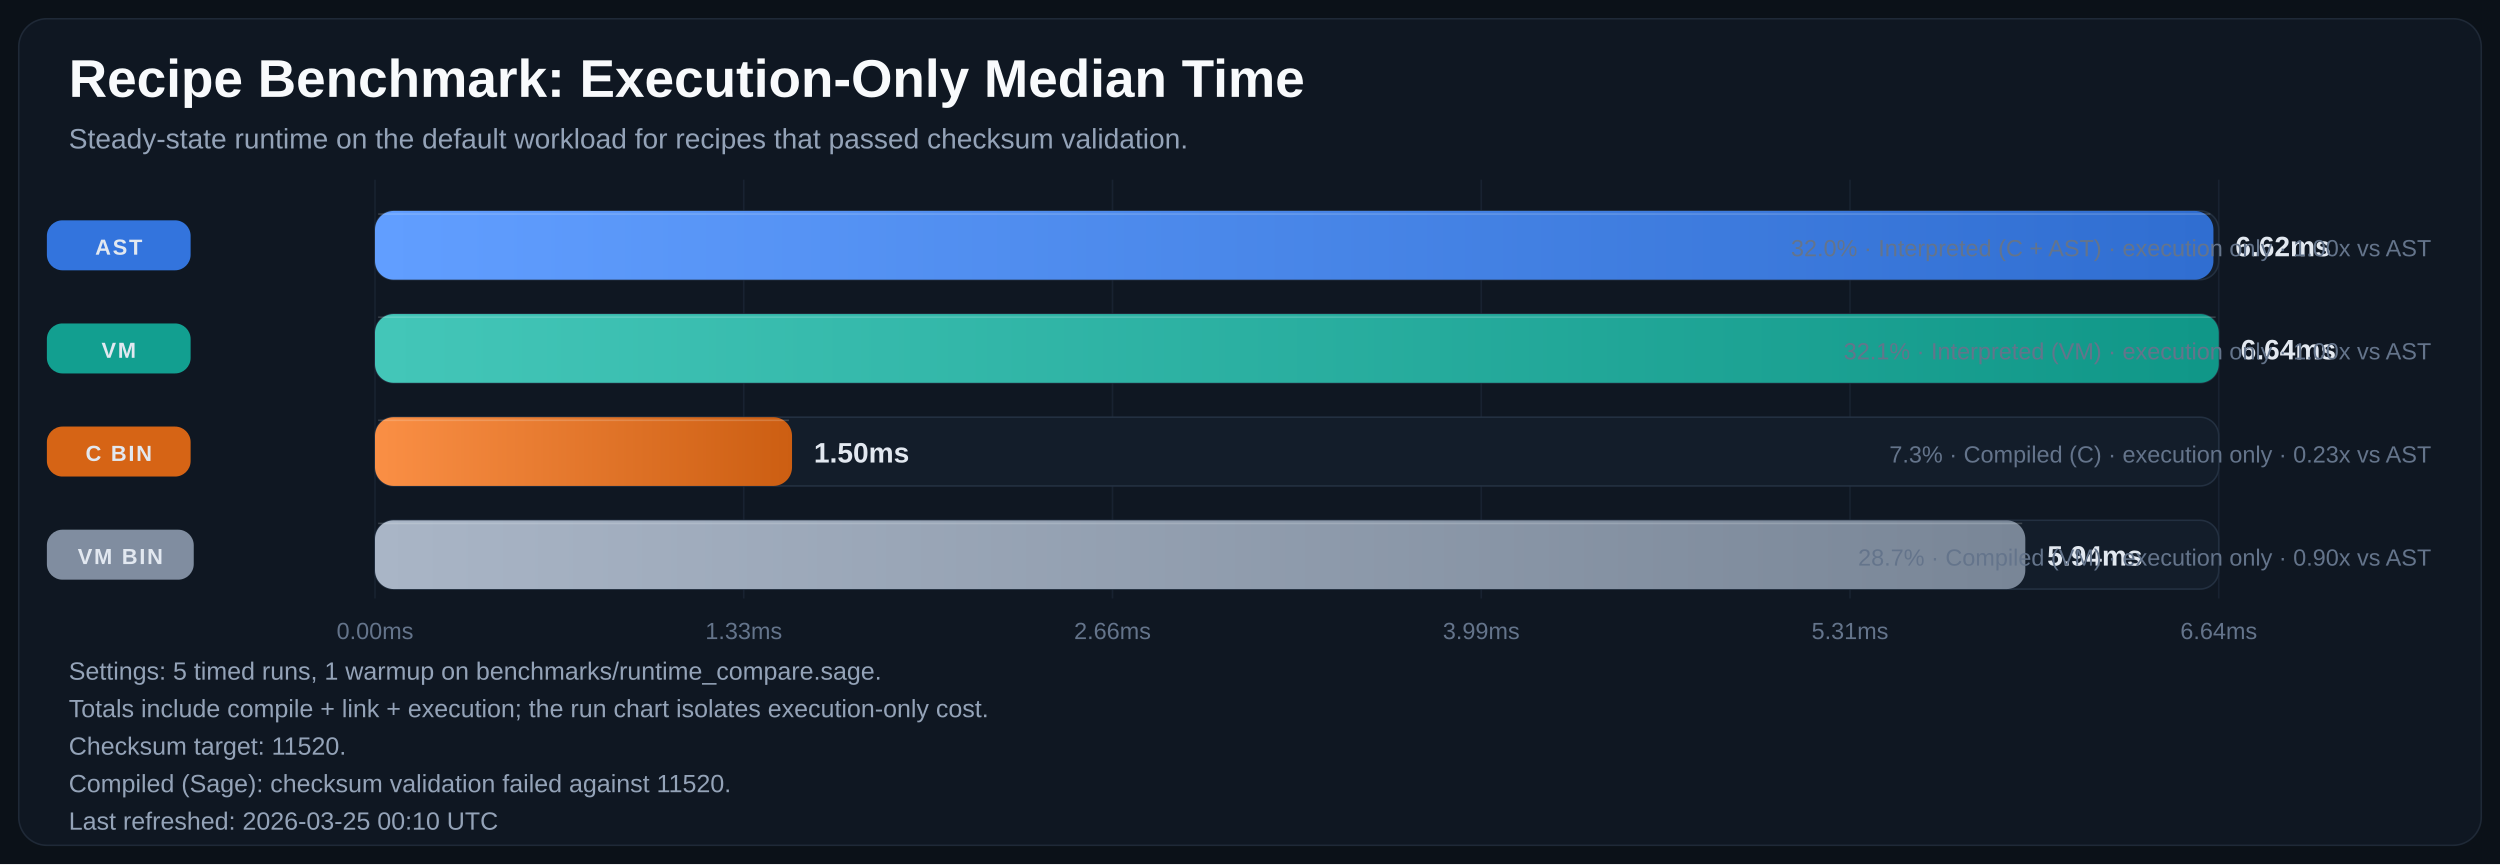
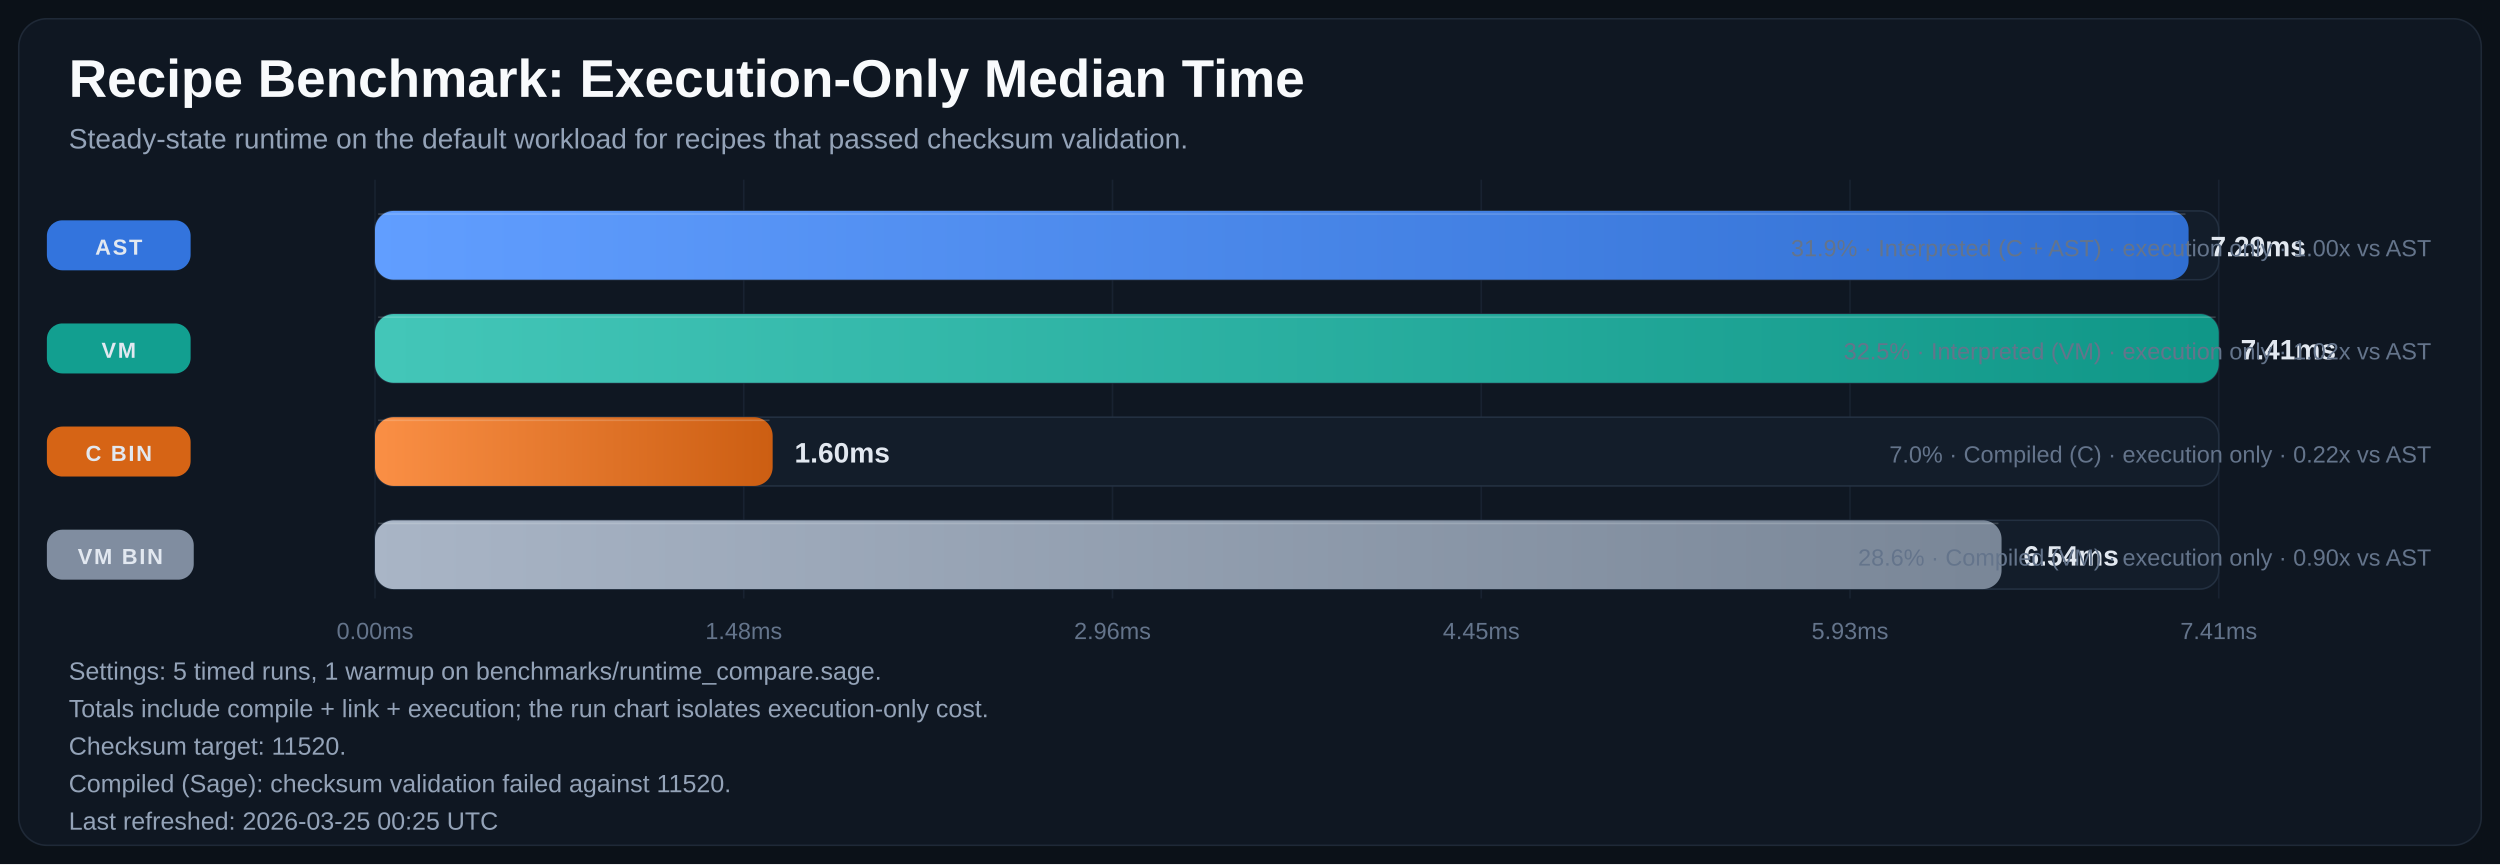
<svg xmlns="http://www.w3.org/2000/svg" width="1600" height="553" viewBox="0 0 1600 553" role="img" aria-labelledby="title desc">
  <defs>
    <linearGradient id="bar-gradient-0" x1="0%" y1="0%" x2="100%" y2="0%">
      <stop offset="0%" stop-color="#619EFF" />
      <stop offset="100%" stop-color="#306ED1" />
    </linearGradient>
    <linearGradient id="bar-gradient-1" x1="0%" y1="0%" x2="100%" y2="0%">
      <stop offset="0%" stop-color="#43C6B8" />
      <stop offset="100%" stop-color="#109788" />
    </linearGradient>
    <linearGradient id="bar-gradient-2" x1="0%" y1="0%" x2="100%" y2="0%">
      <stop offset="0%" stop-color="#FA8F45" />
      <stop offset="100%" stop-color="#CC5E12" />
    </linearGradient>
    <linearGradient id="bar-gradient-3" x1="0%" y1="0%" x2="100%" y2="0%">
      <stop offset="0%" stop-color="#A9B5C6" />
      <stop offset="100%" stop-color="#798697" />
    </linearGradient>
  </defs>
  <rect width="100%" height="100%" fill="#0B1118" />
  <rect x="12" y="12" width="1576" height="529" rx="18" fill="#0F1722" stroke="#1F2937" />
  <text x="44" y="62" fill="#F8FAFC" font-size="34" font-family="Segoe UI, Arial, sans-serif" font-weight="700">Recipe Benchmark: Execution-Only Median Time</text>
  <text x="44" y="95" fill="#94A3B8" font-size="18" font-family="Segoe UI, Arial, sans-serif">Steady-state runtime on the default workload for recipes that passed checksum validation.</text>
  <line x1="240.0" y1="115" x2="240.0" y2="383" stroke="#182231" stroke-width="1" />
  <text x="240.0" y="409" text-anchor="middle" fill="#64748B" font-size="15" font-family="Segoe UI, Arial, sans-serif">0.00ms</text>
  <line x1="476.0" y1="115" x2="476.0" y2="383" stroke="#182231" stroke-width="1" />
-   <text x="476.0" y="409" text-anchor="middle" fill="#64748B" font-size="15" font-family="Segoe UI, Arial, sans-serif">1.33ms</text>
+   <text x="476.0" y="409" text-anchor="middle" fill="#64748B" font-size="15" font-family="Segoe UI, Arial, sans-serif">1.48ms</text>
  <line x1="712.0" y1="115" x2="712.0" y2="383" stroke="#182231" stroke-width="1" />
-   <text x="712.0" y="409" text-anchor="middle" fill="#64748B" font-size="15" font-family="Segoe UI, Arial, sans-serif">2.66ms</text>
+   <text x="712.0" y="409" text-anchor="middle" fill="#64748B" font-size="15" font-family="Segoe UI, Arial, sans-serif">2.96ms</text>
  <line x1="948.0" y1="115" x2="948.0" y2="383" stroke="#182231" stroke-width="1" />
-   <text x="948.0" y="409" text-anchor="middle" fill="#64748B" font-size="15" font-family="Segoe UI, Arial, sans-serif">3.99ms</text>
+   <text x="948.0" y="409" text-anchor="middle" fill="#64748B" font-size="15" font-family="Segoe UI, Arial, sans-serif">4.45ms</text>
  <line x1="1184.0" y1="115" x2="1184.0" y2="383" stroke="#182231" stroke-width="1" />
-   <text x="1184.0" y="409" text-anchor="middle" fill="#64748B" font-size="15" font-family="Segoe UI, Arial, sans-serif">5.31ms</text>
+   <text x="1184.0" y="409" text-anchor="middle" fill="#64748B" font-size="15" font-family="Segoe UI, Arial, sans-serif">5.93ms</text>
  <line x1="1420.0" y1="115" x2="1420.0" y2="383" stroke="#182231" stroke-width="1" />
-   <text x="1420.0" y="409" text-anchor="middle" fill="#64748B" font-size="15" font-family="Segoe UI, Arial, sans-serif">6.64ms</text>
+   <text x="1420.0" y="409" text-anchor="middle" fill="#64748B" font-size="15" font-family="Segoe UI, Arial, sans-serif">7.41ms</text>
  <rect x="30" y="141.0" width="92" height="32" rx="10" fill="#3479E6" opacity="0.95" />
  <text x="76.0" y="163.0" text-anchor="middle" fill="#E2E8F0" font-size="14" font-family="Segoe UI, Arial, sans-serif" font-weight="700" letter-spacing="1.1">AST</text>
  <rect x="240" y="135" width="1180" height="44" rx="12" fill="#131D2A" stroke="#233041" />
-   <rect x="240" y="135" width="1176.6" height="44" rx="12" fill="url(#bar-gradient-0)" />
-   <line x1="242.0" y1="137.0" x2="1414.6" y2="137.0" stroke="#F8FAFC" stroke-opacity="0.18" />
-   <text x="1430.6" y="164.0" fill="#E2E8F0" font-size="18" font-family="Segoe UI, Arial, sans-serif" font-weight="700">6.62ms</text>
-   <text x="1556" y="164.0" text-anchor="end" fill="#64748B" font-size="15" font-family="Segoe UI, Arial, sans-serif">32.0% · Interpreted (C + AST) · execution only · 1.00x vs AST</text>
+   <rect x="240" y="135" width="1160.7" height="44" rx="12" fill="url(#bar-gradient-0)" />
+   <line x1="242.0" y1="137.0" x2="1398.7" y2="137.0" stroke="#F8FAFC" stroke-opacity="0.18" />
+   <text x="1414.7" y="164.0" fill="#E2E8F0" font-size="18" font-family="Segoe UI, Arial, sans-serif" font-weight="700">7.29ms</text>
+   <text x="1556" y="164.0" text-anchor="end" fill="#64748B" font-size="15" font-family="Segoe UI, Arial, sans-serif">31.9% · Interpreted (C + AST) · execution only · 1.00x vs AST</text>
  <rect x="30" y="207.0" width="92" height="32" rx="10" fill="#12A695" opacity="0.95" />
  <text x="76.0" y="229.0" text-anchor="middle" fill="#E2E8F0" font-size="14" font-family="Segoe UI, Arial, sans-serif" font-weight="700" letter-spacing="1.1">VM</text>
  <rect x="240" y="201" width="1180" height="44" rx="12" fill="#131D2A" stroke="#233041" />
  <rect x="240" y="201" width="1180.0" height="44" rx="12" fill="url(#bar-gradient-1)" />
  <line x1="242.0" y1="203.0" x2="1418.0" y2="203.0" stroke="#F8FAFC" stroke-opacity="0.18" />
-   <text x="1434.0" y="230.0" fill="#E2E8F0" font-size="18" font-family="Segoe UI, Arial, sans-serif" font-weight="700">6.64ms</text>
-   <text x="1556" y="230.0" text-anchor="end" fill="#64748B" font-size="15" font-family="Segoe UI, Arial, sans-serif">32.1% · Interpreted (VM) · execution only · 1.00x vs AST</text>
+   <text x="1434.0" y="230.0" fill="#E2E8F0" font-size="18" font-family="Segoe UI, Arial, sans-serif" font-weight="700">7.41ms</text>
+   <text x="1556" y="230.0" text-anchor="end" fill="#64748B" font-size="15" font-family="Segoe UI, Arial, sans-serif">32.5% · Interpreted (VM) · execution only · 1.02x vs AST</text>
  <rect x="30" y="273.0" width="92" height="32" rx="10" fill="#E06814" opacity="0.95" />
  <text x="76.0" y="295.0" text-anchor="middle" fill="#E2E8F0" font-size="14" font-family="Segoe UI, Arial, sans-serif" font-weight="700" letter-spacing="1.1">C BIN</text>
  <rect x="240" y="267" width="1180" height="44" rx="12" fill="#131D2A" stroke="#233041" />
-   <rect x="240" y="267" width="266.9" height="44" rx="12" fill="url(#bar-gradient-2)" />
-   <line x1="242.0" y1="269.0" x2="504.9" y2="269.0" stroke="#F8FAFC" stroke-opacity="0.18" />
-   <text x="520.9" y="296.0" fill="#E2E8F0" font-size="18" font-family="Segoe UI, Arial, sans-serif" font-weight="700">1.50ms</text>
-   <text x="1556" y="296.0" text-anchor="end" fill="#64748B" font-size="15" font-family="Segoe UI, Arial, sans-serif">7.3% · Compiled (C) · execution only · 0.23x vs AST</text>
+   <rect x="240" y="267" width="254.5" height="44" rx="12" fill="url(#bar-gradient-2)" />
+   <line x1="242.0" y1="269.0" x2="492.5" y2="269.0" stroke="#F8FAFC" stroke-opacity="0.18" />
+   <text x="508.5" y="296.0" fill="#E2E8F0" font-size="18" font-family="Segoe UI, Arial, sans-serif" font-weight="700">1.60ms</text>
+   <text x="1556" y="296.0" text-anchor="end" fill="#64748B" font-size="15" font-family="Segoe UI, Arial, sans-serif">7.0% · Compiled (C) · execution only · 0.22x vs AST</text>
  <rect x="30" y="339.0" width="94" height="32" rx="10" fill="#8593A6" opacity="0.95" />
  <text x="77.0" y="361.0" text-anchor="middle" fill="#E2E8F0" font-size="14" font-family="Segoe UI, Arial, sans-serif" font-weight="700" letter-spacing="1.1">VM BIN</text>
  <rect x="240" y="333" width="1180" height="44" rx="12" fill="#131D2A" stroke="#233041" />
-   <rect x="240" y="333" width="1056.2" height="44" rx="12" fill="url(#bar-gradient-3)" />
-   <line x1="242.0" y1="335.0" x2="1294.2" y2="335.0" stroke="#F8FAFC" stroke-opacity="0.18" />
-   <text x="1310.2" y="362.0" fill="#E2E8F0" font-size="18" font-family="Segoe UI, Arial, sans-serif" font-weight="700">5.94ms</text>
-   <text x="1556" y="362.0" text-anchor="end" fill="#64748B" font-size="15" font-family="Segoe UI, Arial, sans-serif">28.7% · Compiled (VM) · execution only · 0.90x vs AST</text>
+   <rect x="240" y="333" width="1041.0" height="44" rx="12" fill="url(#bar-gradient-3)" />
+   <line x1="242.0" y1="335.0" x2="1279.0" y2="335.0" stroke="#F8FAFC" stroke-opacity="0.18" />
+   <text x="1295.0" y="362.0" fill="#E2E8F0" font-size="18" font-family="Segoe UI, Arial, sans-serif" font-weight="700">6.54ms</text>
+   <text x="1556" y="362.0" text-anchor="end" fill="#64748B" font-size="15" font-family="Segoe UI, Arial, sans-serif">28.6% · Compiled (VM) · execution only · 0.90x vs AST</text>
  <text x="44" y="435" fill="#94A3B8" font-size="16" font-family="Segoe UI, Arial, sans-serif">Settings: 5 timed runs, 1 warmup on benchmarks/runtime_compare.sage.</text>
  <text x="44" y="459" fill="#94A3B8" font-size="16" font-family="Segoe UI, Arial, sans-serif">Totals include compile + link + execution; the run chart isolates execution-only cost.</text>
  <text x="44" y="483" fill="#94A3B8" font-size="16" font-family="Segoe UI, Arial, sans-serif">Checksum target: 11520.</text>
  <text x="44" y="507" fill="#94A3B8" font-size="16" font-family="Segoe UI, Arial, sans-serif">Compiled (Sage): checksum validation failed against 11520.</text>
-   <text x="44" y="531" fill="#94A3B8" font-size="16" font-family="Segoe UI, Arial, sans-serif">Last refreshed: 2026-03-25 00:10 UTC</text>
+   <text x="44" y="531" fill="#94A3B8" font-size="16" font-family="Segoe UI, Arial, sans-serif">Last refreshed: 2026-03-25 00:25 UTC</text>
</svg>
